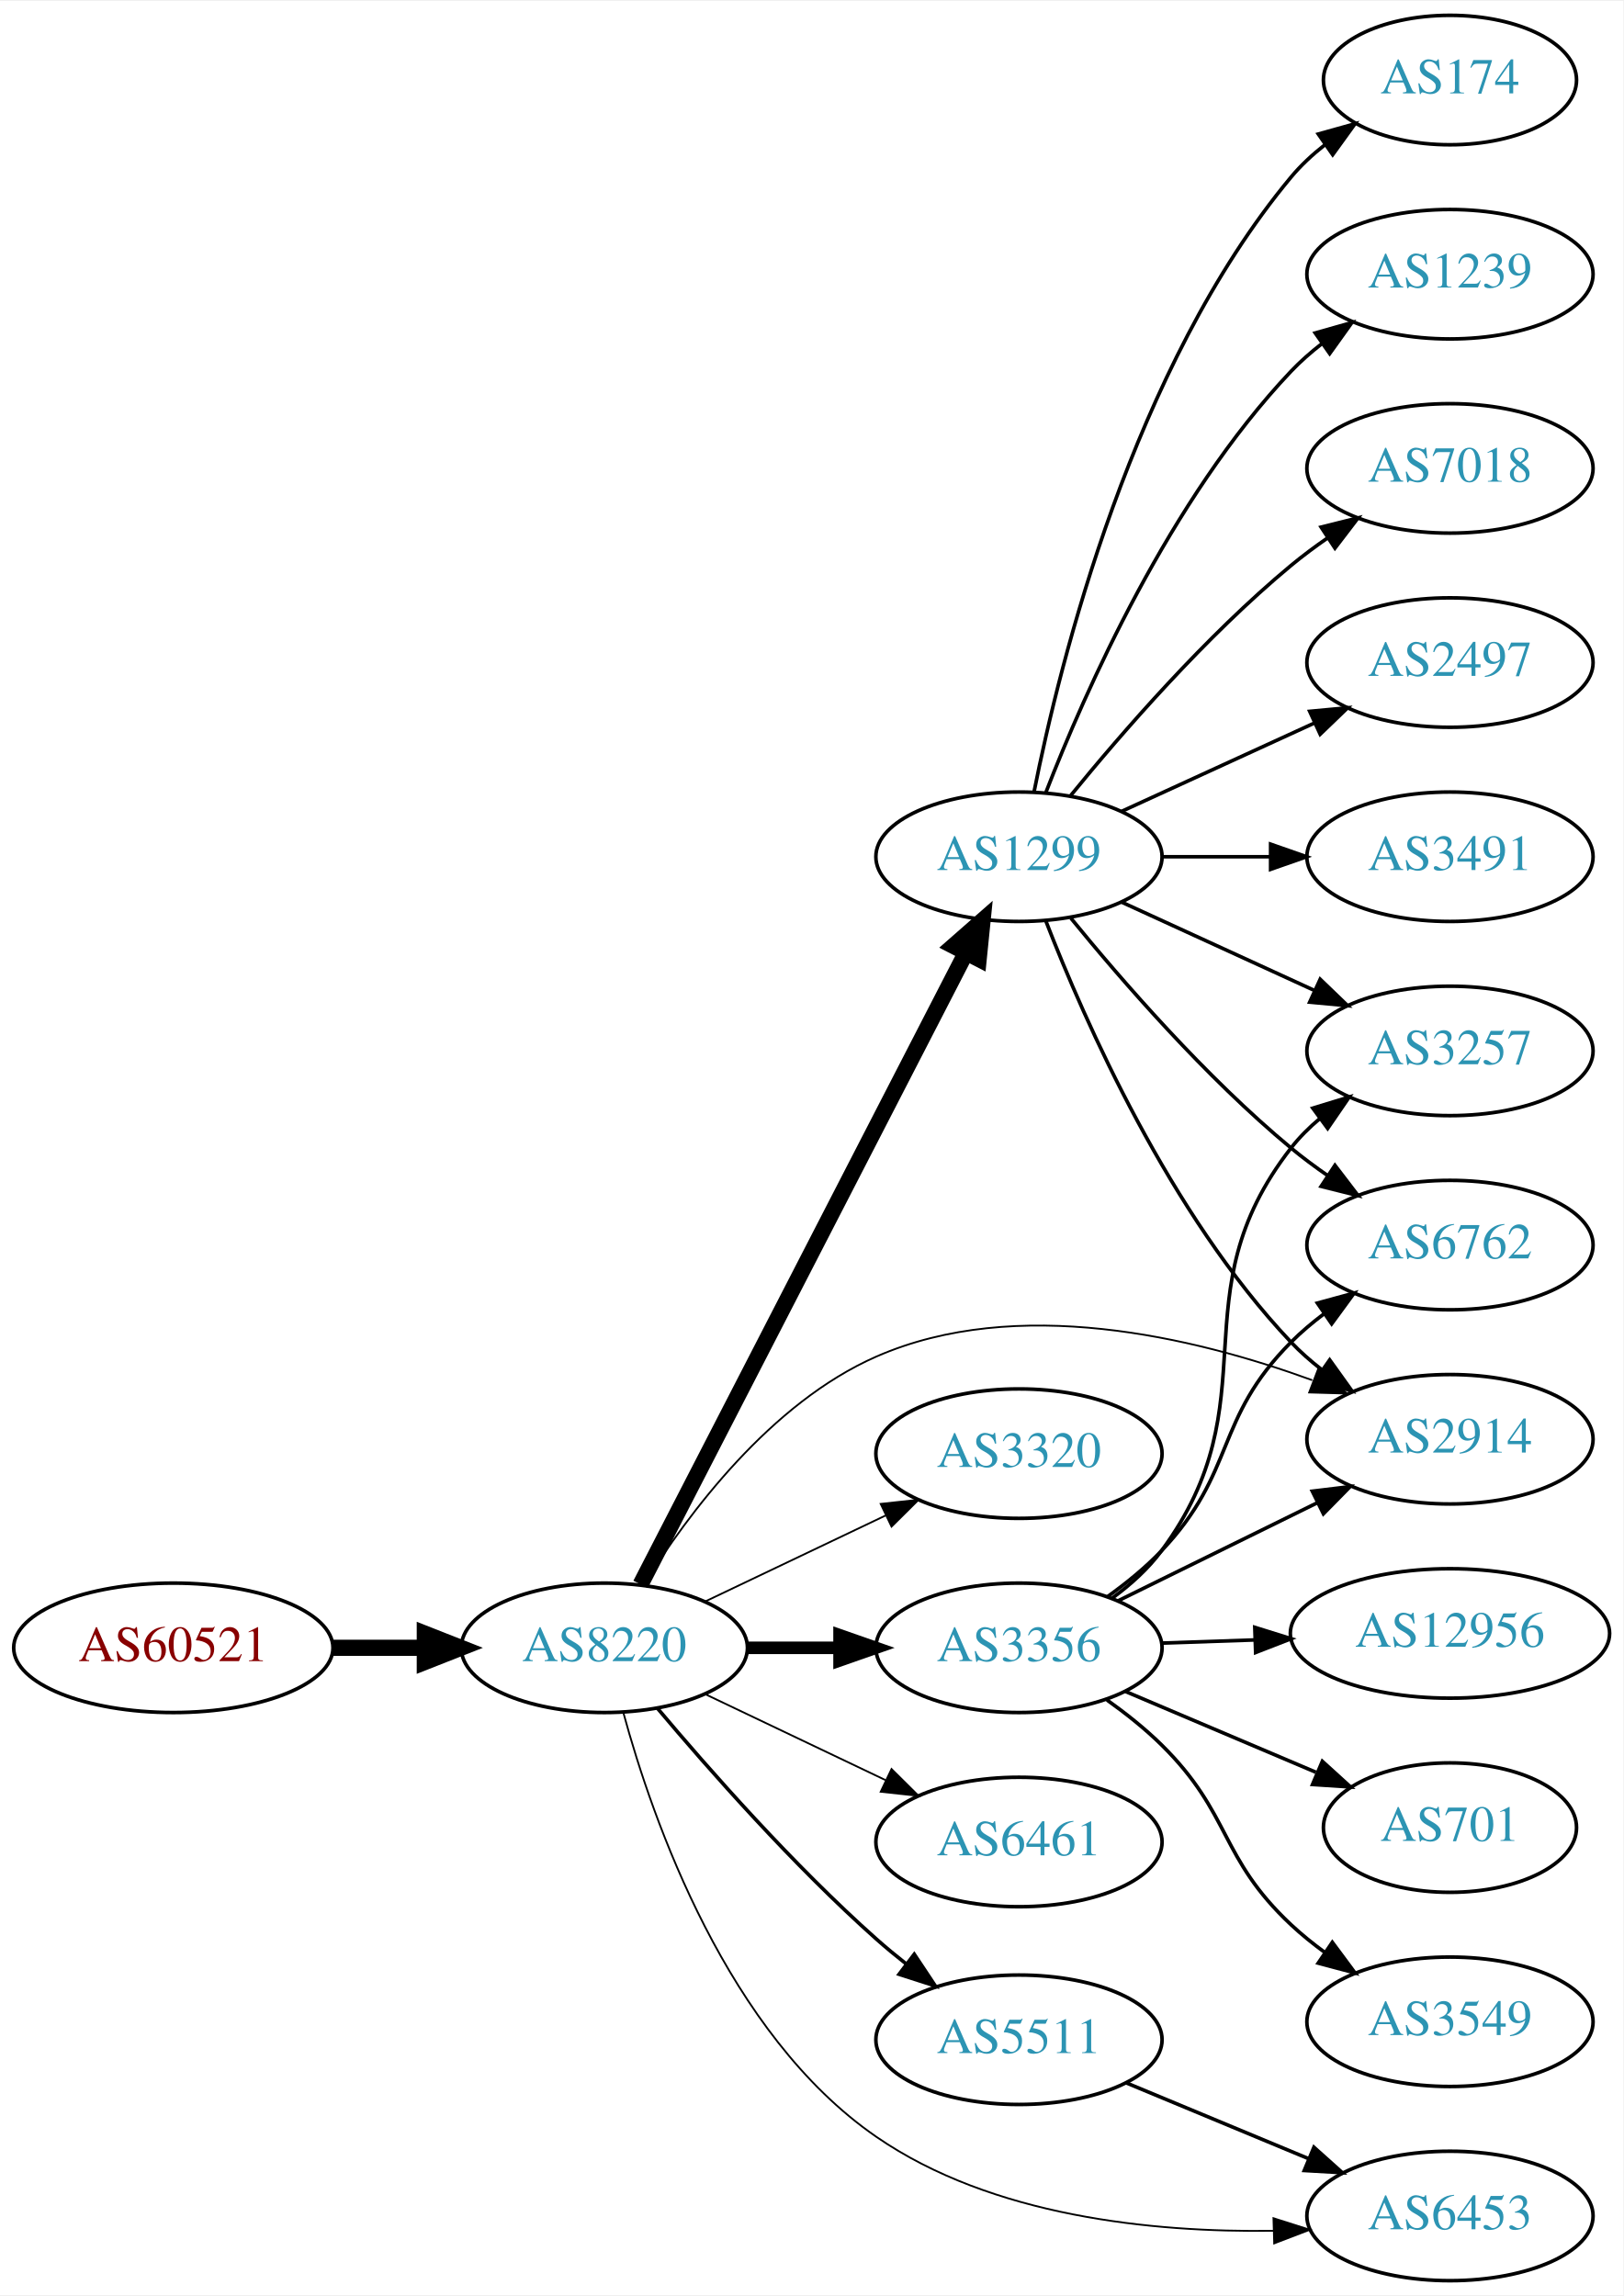
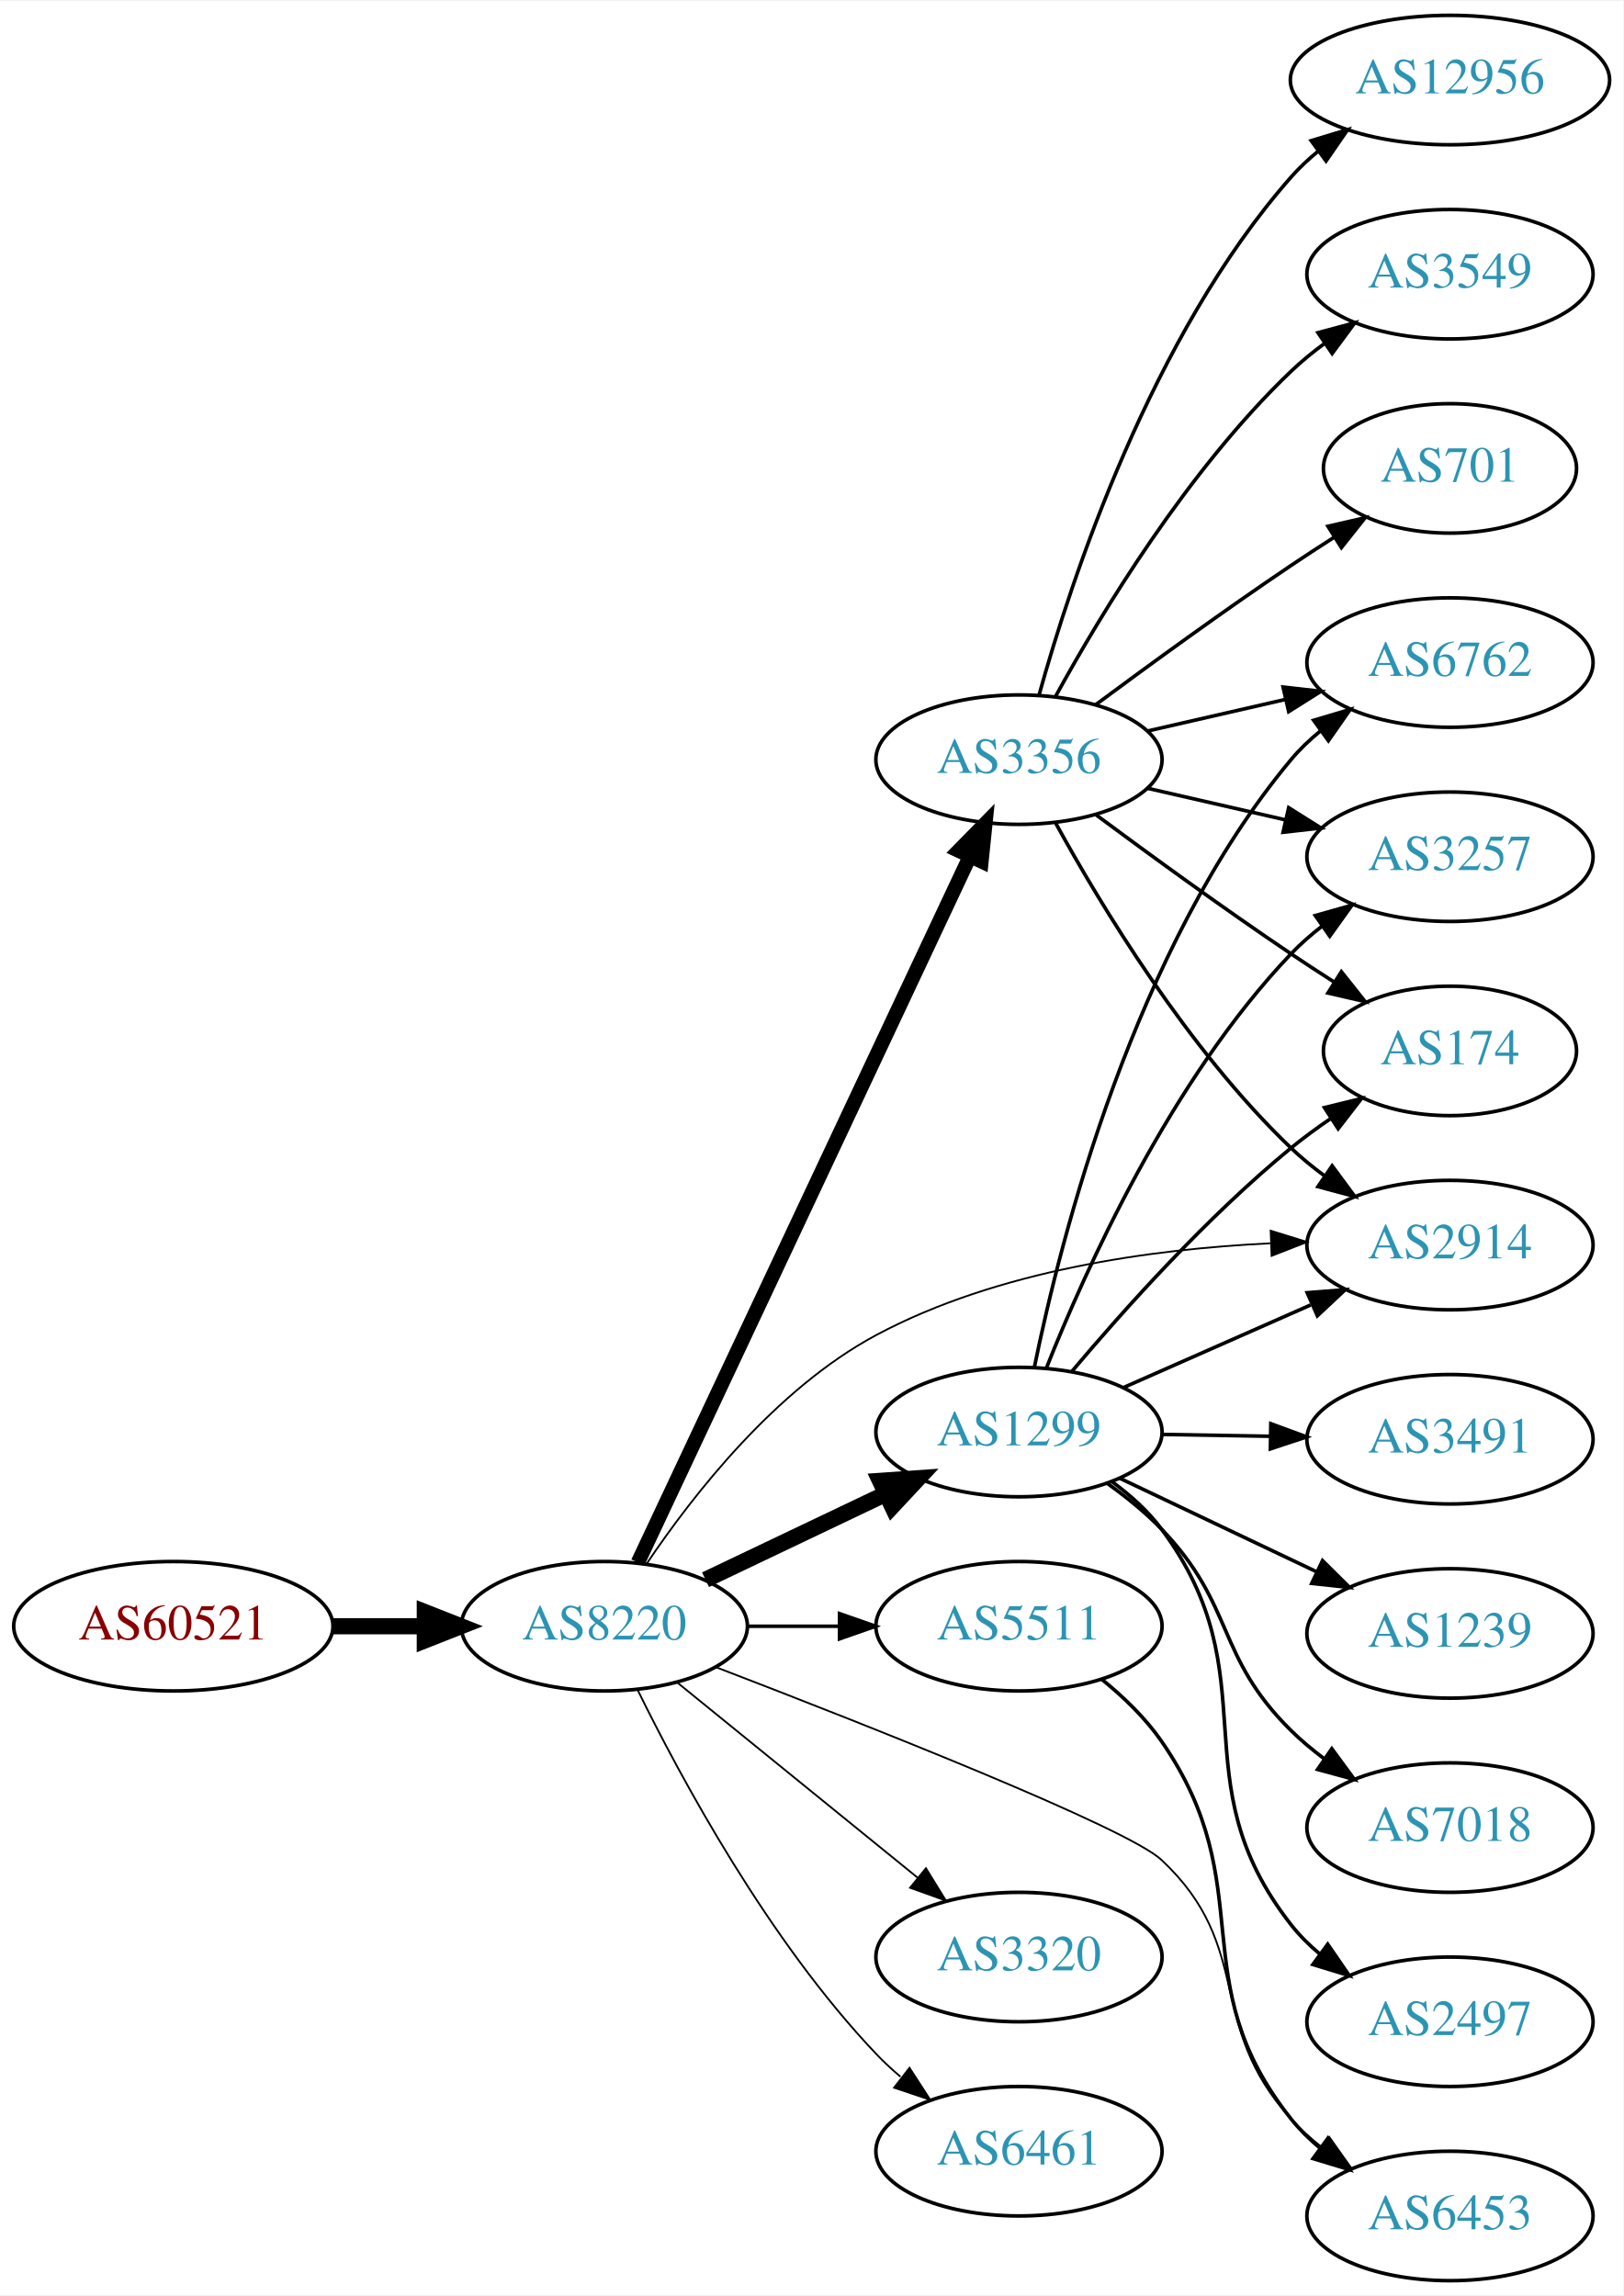
<svg xmlns="http://www.w3.org/2000/svg" xmlns:xlink="http://www.w3.org/1999/xlink" width="451pt" height="638pt" viewBox="0.00 0.00 451.37 638.00">
  <g id="graph0" class="graph" transform="scale(1 1) rotate(0) translate(4 634)">
    <polygon fill="white" stroke="none" points="-4,4 -4,-634 447.37,-634 447.37,4 -4,4" />
    <g id="node1" class="node">
      <g id="a_node1">
        <a xlink:href="/asn/60521" xlink:title="AS60521 ~ Superfund Asset Management GmbH [AT]">
-           <ellipse fill="#ffffff" stroke="black" cx="44.196" cy="-176" rx="44.393" ry="18" />
-           <text text-anchor="middle" x="44.196" y="-172.3" font-family="Times,serif" font-size="14.00" fill="#880000">AS60521</text>
+           <ellipse fill="#ffffff" stroke="black" cx="44.196" cy="-182" rx="44.393" ry="18" />
+           <text text-anchor="middle" x="44.196" y="-178.3" font-family="Times,serif" font-size="14.00" fill="#880000">AS60521</text>
        </a>
      </g>
    </g>
    <g id="node2" class="node">
      <g id="a_node2">
        <a xlink:href="/asn/8220" xlink:title="AS8220 ~ COLT [GB]">
-           <ellipse fill="#ffffff" stroke="black" cx="164.039" cy="-176" rx="39.794" ry="18" />
-           <text text-anchor="middle" x="164.039" y="-172.3" font-family="Times,serif" font-size="14.00" fill="#2c94b3">AS8220</text>
+           <ellipse fill="#ffffff" stroke="black" cx="164.039" cy="-182" rx="39.794" ry="18" />
+           <text text-anchor="middle" x="164.039" y="-178.3" font-family="Times,serif" font-size="14.00" fill="#2c94b3">AS8220</text>
        </a>
      </g>
    </g>
    <g id="edge1" class="edge">
-       <path fill="none" stroke="black" stroke-width="4.5" d="M88.407,-176C96.72,-176 105.482,-176 113.965,-176" />
-       <polygon fill="black" stroke="black" stroke-width="4.5" points="114.123,-179.938 124.123,-176 114.123,-172.063 114.123,-179.938" />
+       <path fill="none" stroke="black" stroke-width="4.5" d="M88.407,-182C96.72,-182 105.482,-182 113.965,-182" />
+       <polygon fill="black" stroke="black" stroke-width="4.5" points="114.123,-185.938 124.123,-182 114.123,-178.063 114.123,-185.938" />
    </g>
    <g id="node3" class="node">
      <g id="a_node3">
        <a xlink:href="/asn/1299" xlink:title="AS1299 ~ Telia Carrier [EU]">
-           <ellipse fill="#ffffff" stroke="black" cx="279.332" cy="-396" rx="39.794" ry="18" />
-           <text text-anchor="middle" x="279.332" y="-392.3" font-family="Times,serif" font-size="14.00" fill="#2c94b3">AS1299</text>
+           <ellipse fill="#ffffff" stroke="black" cx="279.332" cy="-236" rx="39.794" ry="18" />
+           <text text-anchor="middle" x="279.332" y="-232.3" font-family="Times,serif" font-size="14.00" fill="#2c94b3">AS1299</text>
        </a>
      </g>
    </g>
    <g id="edge2" class="edge">
-       <path fill="none" stroke="black" stroke-width="4.5" d="M174.118,-193.632C193.923,-232.089 241.103,-323.706 264.578,-369.291" />
-       <polygon fill="black" stroke="black" stroke-width="4.5" points="261.13,-371.197 269.209,-378.284 268.131,-367.591 261.13,-371.197" />
+       <path fill="none" stroke="black" stroke-width="4.5" d="M192.175,-194.934C207.169,-202.081 225.99,-211.052 242.213,-218.785" />
+       <polygon fill="black" stroke="black" stroke-width="4.5" points="240.695,-222.423 251.417,-223.171 244.084,-215.314 240.695,-222.423" />
    </g>
    <g id="node4" class="node">
      <g id="a_node4">
        <a xlink:href="/asn/3356" xlink:title="AS3356 ~ Level 3 Parent, LLC [US]">
-           <ellipse fill="#ffffff" stroke="black" cx="279.332" cy="-176" rx="39.794" ry="18" />
-           <text text-anchor="middle" x="279.332" y="-172.3" font-family="Times,serif" font-size="14.00" fill="#2c94b3">AS3356</text>
+           <ellipse fill="#ffffff" stroke="black" cx="279.332" cy="-423" rx="39.794" ry="18" />
+           <text text-anchor="middle" x="279.332" y="-419.3" font-family="Times,serif" font-size="14.00" fill="#2c94b3">AS3356</text>
        </a>
      </g>
    </g>
    <g id="edge3" class="edge">
-       <path fill="none" stroke="black" stroke-width="3.5" d="M203.711,-176C211.914,-176 220.678,-176 229.21,-176" />
-       <polygon fill="black" stroke="black" stroke-width="3.5" points="229.449,-179.5 239.449,-176 229.449,-172.5 229.449,-179.5" />
+       <path fill="none" stroke="black" stroke-width="4" d="M173.369,-199.721C193.011,-241.504 242.318,-346.391 265.679,-396.085" />
+       <polygon fill="black" stroke="black" stroke-width="4" points="262.567,-397.692 269.989,-405.253 268.902,-394.714 262.567,-397.692" />
    </g>
    <g id="node5" class="node">
      <g id="a_node5">
-         <a xlink:href="/asn/3320" xlink:title="AS3320 ~ DTAG [DE]">
-           <ellipse fill="#ffffff" stroke="black" cx="279.332" cy="-230" rx="39.794" ry="18" />
-           <text text-anchor="middle" x="279.332" y="-226.3" font-family="Times,serif" font-size="14.00" fill="#2c94b3">AS3320</text>
+         <a xlink:href="/asn/5511" xlink:title="AS5511 ~ Orange S.A. [FR]">
+           <ellipse fill="#ffffff" stroke="black" cx="279.332" cy="-182" rx="39.794" ry="18" />
+           <text text-anchor="middle" x="279.332" y="-178.3" font-family="Times,serif" font-size="14.00" fill="#2c94b3">AS5511</text>
        </a>
      </g>
    </g>
    <g id="edge4" class="edge">
-       <path fill="none" stroke="black" stroke-width="0.5" d="M192.175,-188.934C207.169,-196.081 225.99,-205.052 242.213,-212.785" />
-       <polygon fill="black" stroke="black" stroke-width="0.5" points="240.884,-216.028 251.417,-217.171 243.895,-209.709 240.884,-216.028" />
+       <path fill="none" stroke="black" d="M203.711,-182C211.914,-182 220.678,-182 229.21,-182" />
+       <polygon fill="black" stroke="black" points="229.449,-185.5 239.449,-182 229.449,-178.5 229.449,-185.5" />
    </g>
    <g id="node6" class="node">
      <g id="a_node6">
-         <a xlink:href="/asn/5511" xlink:title="AS5511 ~ Orange S.A. [FR]">
-           <ellipse fill="#ffffff" stroke="black" cx="279.332" cy="-67" rx="39.794" ry="18" />
-           <text text-anchor="middle" x="279.332" y="-63.3" font-family="Times,serif" font-size="14.00" fill="#2c94b3">AS5511</text>
+         <a xlink:href="/asn/6453" xlink:title="AS6453 ~ TATA COMMUNICATIONS (AMERICA) INC [US]">
+           <ellipse fill="#ffffff" stroke="black" cx="399.174" cy="-18" rx="39.794" ry="18" />
+           <text text-anchor="middle" x="399.174" y="-14.3" font-family="Times,serif" font-size="14.00" fill="#2c94b3">AS6453</text>
        </a>
      </g>
    </g>
    <g id="edge5" class="edge">
-       <path fill="none" stroke="black" d="M178.741,-159.265C193.081,-142.218 216.672,-115.454 239.685,-95 242.304,-92.673 245.111,-90.35 247.974,-88.095" />
-       <polygon fill="black" stroke="black" points="250.213,-90.79 256.078,-81.967 245.991,-85.207 250.213,-90.79" />
+       <path fill="none" stroke="black" stroke-width="0.5" d="M195.168,-170.576C237.219,-154.437 309.456,-125.93 318.978,-117 345.074,-92.526 330.91,-71.471 354.978,-45 357.507,-42.219 360.386,-39.617 363.43,-37.212" />
+       <polygon fill="black" stroke="black" stroke-width="0.5" points="365.613,-39.955 371.746,-31.315 361.564,-34.245 365.613,-39.955" />
    </g>
    <g id="node7" class="node">
      <g id="a_node7">
-         <a xlink:href="/asn/6461" xlink:title="AS6461 ~ Zayo Bandwidth [US]">
-           <ellipse fill="#ffffff" stroke="black" cx="279.332" cy="-122" rx="39.794" ry="18" />
-           <text text-anchor="middle" x="279.332" y="-118.3" font-family="Times,serif" font-size="14.00" fill="#2c94b3">AS6461</text>
+         <a xlink:href="/asn/3320" xlink:title="AS3320 ~ DTAG [DE]">
+           <ellipse fill="#ffffff" stroke="black" cx="279.332" cy="-90" rx="39.794" ry="18" />
+           <text text-anchor="middle" x="279.332" y="-86.3" font-family="Times,serif" font-size="14.00" fill="#2c94b3">AS3320</text>
        </a>
      </g>
    </g>
    <g id="edge6" class="edge">
-       <path fill="none" stroke="black" stroke-width="0.5" d="M192.175,-163.066C207.169,-155.919 225.99,-146.948 242.213,-139.215" />
-       <polygon fill="black" stroke="black" stroke-width="0.5" points="243.895,-142.291 251.417,-134.829 240.884,-135.972 243.895,-142.291" />
+       <path fill="none" stroke="black" stroke-width="0.5" d="M184.257,-166.393C202.649,-151.458 230.569,-128.786 251.219,-112.017" />
+       <polygon fill="black" stroke="black" stroke-width="0.5" points="253.462,-114.704 259.019,-105.683 249.05,-109.27 253.462,-114.704" />
    </g>
    <g id="node8" class="node">
      <g id="a_node8">
        <a xlink:href="/asn/2914" xlink:title="AS2914 ~ NTT America, Inc. [US]">
-           <ellipse fill="#ffffff" stroke="black" cx="399.174" cy="-234" rx="39.794" ry="18" />
-           <text text-anchor="middle" x="399.174" y="-230.3" font-family="Times,serif" font-size="14.00" fill="#2c94b3">AS2914</text>
+           <ellipse fill="#ffffff" stroke="black" cx="399.174" cy="-288" rx="39.794" ry="18" />
+           <text text-anchor="middle" x="399.174" y="-284.3" font-family="Times,serif" font-size="14.00" fill="#2c94b3">AS2914</text>
        </a>
      </g>
    </g>
    <g id="edge7" class="edge">
-       <path fill="none" stroke="black" stroke-width="0.5" d="M175.005,-193.562C187.308,-213.249 210.26,-244.103 239.685,-257 278.686,-274.095 327.748,-262.503 360.873,-250.43" />
-       <polygon fill="black" stroke="black" stroke-width="0.5" points="362.527,-253.545 370.613,-246.699 360.023,-247.008 362.527,-253.545" />
+       <path fill="none" stroke="black" stroke-width="0.5" d="M175.851,-199.441C188.618,-218.411 211.696,-248.023 239.685,-263 273.372,-281.025 316.455,-286.912 349.198,-288.493" />
+       <polygon fill="black" stroke="black" stroke-width="0.5" points="349.319,-292 359.44,-288.865 349.573,-285.004 349.319,-292" />
    </g>
    <g id="node9" class="node">
      <g id="a_node9">
-         <a xlink:href="/asn/6453" xlink:title="AS6453 ~ TATA COMMUNICATIONS (AMERICA) INC [US]">
-           <ellipse fill="#ffffff" stroke="black" cx="399.174" cy="-18" rx="39.794" ry="18" />
-           <text text-anchor="middle" x="399.174" y="-14.3" font-family="Times,serif" font-size="14.00" fill="#2c94b3">AS6453</text>
+         <a xlink:href="/asn/6461" xlink:title="AS6461 ~ Zayo Bandwidth [US]">
+           <ellipse fill="#ffffff" stroke="black" cx="279.332" cy="-36" rx="39.794" ry="18" />
+           <text text-anchor="middle" x="279.332" y="-32.3" font-family="Times,serif" font-size="14.00" fill="#2c94b3">AS6461</text>
        </a>
      </g>
    </g>
    <g id="edge8" class="edge">
-       <path fill="none" stroke="black" stroke-width="0.5" d="M169.345,-157.914C177.498,-127.973 198.212,-68.579 239.685,-40 271.816,-17.858 316.404,-13.392 350.104,-13.869" />
-       <polygon fill="black" stroke="black" stroke-width="0.5" points="350.09,-17.37 360.187,-14.162 350.293,-10.373 350.09,-17.37" />
-     </g>
-     <g id="edge9" class="edge">
-       <path fill="none" stroke="black" d="M286.855,-378.006C297.605,-350.272 321.262,-296.571 354.978,-261 357.564,-258.272 360.481,-255.706 363.55,-253.323" />
-       <polygon fill="black" stroke="black" points="365.728,-256.07 371.898,-247.457 361.704,-250.342 365.728,-256.07" />
+       <path fill="none" stroke="black" stroke-width="0.5" d="M173.271,-164.348C185.361,-139.695 209.759,-94.447 239.685,-63 241.748,-60.832 244.01,-58.733 246.372,-56.727" />
+       <polygon fill="black" stroke="black" stroke-width="0.5" points="248.895,-59.199 254.645,-50.3 244.601,-53.671 248.895,-59.199" />
+     </g>
+     <g id="edge12" class="edge">
+       <path fill="none" stroke="black" d="M308.259,-248.323C323.848,-255.202 343.484,-263.867 360.426,-271.343" />
+       <polygon fill="black" stroke="black" points="359.477,-274.75 370.039,-275.585 362.303,-268.346 359.477,-274.75" />
    </g>
    <g id="node10" class="node">
      <g id="a_node10">
-         <a xlink:href="/asn/1239" xlink:title="AS1239 ~ Sprint [US]">
-           <ellipse fill="#ffffff" stroke="black" cx="399.174" cy="-558" rx="39.794" ry="18" />
-           <text text-anchor="middle" x="399.174" y="-554.3" font-family="Times,serif" font-size="14.00" fill="#2c94b3">AS1239</text>
-         </a>
-       </g>
-     </g>
-     <g id="edge10" class="edge">
-       <path fill="none" stroke="black" d="M286.855,-413.994C297.605,-441.728 321.262,-495.429 354.978,-531 357.564,-533.728 360.481,-536.294 363.55,-538.677" />
-       <polygon fill="black" stroke="black" points="361.704,-541.658 371.898,-544.543 365.728,-535.93 361.704,-541.658" />
+         <a xlink:href="/asn/6762" xlink:title="AS6762 ~ TELECOM ITALIA SPARKLE S.p.A. [IT]">
+           <ellipse fill="#ffffff" stroke="black" cx="399.174" cy="-450" rx="39.794" ry="18" />
+           <text text-anchor="middle" x="399.174" y="-446.3" font-family="Times,serif" font-size="14.00" fill="#2c94b3">AS6762</text>
+         </a>
+       </g>
+     </g>
+     <g id="edge9" class="edge">
+       <path fill="none" stroke="black" d="M283.639,-254.158C290.945,-289.986 311.387,-370.823 354.978,-423 357.388,-425.884 360.188,-428.555 363.183,-431.004" />
+       <polygon fill="black" stroke="black" points="361.273,-433.942 371.429,-436.961 365.372,-428.268 361.273,-433.942" />
    </g>
    <g id="node11" class="node">
      <g id="a_node11">
-         <a xlink:href="/asn/7018" xlink:title="AS7018 ~ AT&amp;T Services, Inc. [US]">
-           <ellipse fill="#ffffff" stroke="black" cx="399.174" cy="-504" rx="39.794" ry="18" />
-           <text text-anchor="middle" x="399.174" y="-500.3" font-family="Times,serif" font-size="14.00" fill="#2c94b3">AS7018</text>
-         </a>
-       </g>
-     </g>
-     <g id="edge11" class="edge">
-       <path fill="none" stroke="black" d="M293.751,-413.065C307.865,-430.375 331.28,-457.345 354.978,-477 358.194,-479.668 361.695,-482.27 365.265,-484.741" />
-       <polygon fill="black" stroke="black" points="363.343,-487.666 373.622,-490.236 367.189,-481.817 363.343,-487.666" />
+         <a xlink:href="/asn/3257" xlink:title="AS3257 ~ GTT [DE]">
+           <ellipse fill="#ffffff" stroke="black" cx="399.174" cy="-396" rx="39.794" ry="18" />
+           <text text-anchor="middle" x="399.174" y="-392.3" font-family="Times,serif" font-size="14.00" fill="#2c94b3">AS3257</text>
+         </a>
+       </g>
+     </g>
+     <g id="edge10" class="edge">
+       <path fill="none" stroke="black" d="M286.921,-253.723C297.759,-281.04 321.533,-333.938 354.978,-369 357.572,-371.72 360.496,-374.281 363.568,-376.66" />
+       <polygon fill="black" stroke="black" points="361.725,-379.643 371.921,-382.521 365.745,-373.913 361.725,-379.643" />
    </g>
    <g id="node12" class="node">
      <g id="a_node12">
-         <a xlink:href="/asn/3257" xlink:title="AS3257 ~ GTT [DE]">
-           <ellipse fill="#ffffff" stroke="black" cx="399.174" cy="-342" rx="39.794" ry="18" />
-           <text text-anchor="middle" x="399.174" y="-338.3" font-family="Times,serif" font-size="14.00" fill="#2c94b3">AS3257</text>
-         </a>
-       </g>
-     </g>
-     <g id="edge12" class="edge">
-       <path fill="none" stroke="black" d="M307.96,-383.339C323.917,-376.027 344.188,-366.739 361.471,-358.819" />
-       <polygon fill="black" stroke="black" points="363.085,-361.929 370.718,-354.581 360.169,-355.565 363.085,-361.929" />
+         <a xlink:href="/asn/3491" xlink:title="AS3491 ~ PCCW Global, Inc. [US]">
+           <ellipse fill="#ffffff" stroke="black" cx="399.174" cy="-234" rx="39.794" ry="18" />
+           <text text-anchor="middle" x="399.174" y="-230.3" font-family="Times,serif" font-size="14.00" fill="#2c94b3">AS3491</text>
+         </a>
+       </g>
+     </g>
+     <g id="edge11" class="edge">
+       <path fill="none" stroke="black" d="M319.244,-235.34C328.798,-235.177 339.147,-235.002 349.11,-234.833" />
+       <polygon fill="black" stroke="black" points="349.363,-238.329 359.302,-234.66 349.244,-231.33 349.363,-238.329" />
    </g>
    <g id="node13" class="node">
      <g id="a_node13">
-         <a xlink:href="/asn/2497" xlink:title="AS2497 ~ Internet Initiative Japan Inc. [JP]">
-           <ellipse fill="#ffffff" stroke="black" cx="399.174" cy="-450" rx="39.794" ry="18" />
-           <text text-anchor="middle" x="399.174" y="-446.3" font-family="Times,serif" font-size="14.00" fill="#2c94b3">AS2497</text>
+         <a xlink:href="/asn/1239" xlink:title="AS1239 ~ Sprint [US]">
+           <ellipse fill="#ffffff" stroke="black" cx="399.174" cy="-180" rx="39.794" ry="18" />
+           <text text-anchor="middle" x="399.174" y="-176.3" font-family="Times,serif" font-size="14.00" fill="#2c94b3">AS1239</text>
        </a>
      </g>
    </g>
    <g id="edge13" class="edge">
-       <path fill="none" stroke="black" d="M307.96,-408.661C323.917,-415.973 344.188,-425.261 361.471,-433.181" />
-       <polygon fill="black" stroke="black" points="360.169,-436.435 370.718,-437.419 363.085,-430.071 360.169,-436.435" />
+       <path fill="none" stroke="black" d="M307.367,-223.152C323.535,-215.469 344.287,-205.608 361.871,-197.252" />
+       <polygon fill="black" stroke="black" points="363.735,-200.241 371.265,-192.788 360.73,-193.919 363.735,-200.241" />
    </g>
    <g id="node14" class="node">
      <g id="a_node14">
-         <a xlink:href="/asn/3491" xlink:title="AS3491 ~ PCCW Global, Inc. [US]">
-           <ellipse fill="#ffffff" stroke="black" cx="399.174" cy="-396" rx="39.794" ry="18" />
-           <text text-anchor="middle" x="399.174" y="-392.3" font-family="Times,serif" font-size="14.00" fill="#2c94b3">AS3491</text>
+         <a xlink:href="/asn/7018" xlink:title="AS7018 ~ AT&amp;T Services, Inc. [US]">
+           <ellipse fill="#ffffff" stroke="black" cx="399.174" cy="-126" rx="39.794" ry="18" />
+           <text text-anchor="middle" x="399.174" y="-122.3" font-family="Times,serif" font-size="14.00" fill="#2c94b3">AS7018</text>
        </a>
      </g>
    </g>
    <g id="edge14" class="edge">
-       <path fill="none" stroke="black" d="M319.244,-396C328.798,-396 339.147,-396 349.11,-396" />
-       <polygon fill="black" stroke="black" points="349.302,-399.5 359.302,-396 349.302,-392.5 349.302,-399.5" />
+       <path fill="none" stroke="black" d="M303.981,-221.664C309.235,-217.904 314.552,-213.6 318.978,-209 339.494,-187.679 333.924,-173.789 354.978,-153 357.8,-150.214 360.959,-147.575 364.25,-145.118" />
+       <polygon fill="black" stroke="black" points="366.318,-147.944 372.586,-139.402 362.359,-142.17 366.318,-147.944" />
    </g>
    <g id="node15" class="node">
      <g id="a_node15">
-         <a xlink:href="/asn/174" xlink:title="AS174 ~ Cogent Communications [US]">
-           <ellipse fill="#ffffff" stroke="black" cx="399.174" cy="-612" rx="35.194" ry="18" />
-           <text text-anchor="middle" x="399.174" y="-608.3" font-family="Times,serif" font-size="14.00" fill="#2c94b3">AS174</text>
+         <a xlink:href="/asn/2497" xlink:title="AS2497 ~ Internet Initiative Japan Inc. [JP]">
+           <ellipse fill="#ffffff" stroke="black" cx="399.174" cy="-72" rx="39.794" ry="18" />
+           <text text-anchor="middle" x="399.174" y="-68.3" font-family="Times,serif" font-size="14.00" fill="#2c94b3">AS2497</text>
        </a>
      </g>
    </g>
    <g id="edge15" class="edge">
-       <path fill="none" stroke="black" d="M283.53,-414.073C290.694,-450.141 310.968,-532.125 354.978,-585 357.715,-588.288 360.96,-591.298 364.423,-594.017" />
-       <polygon fill="black" stroke="black" points="362.558,-596.983 372.764,-599.827 366.56,-591.239 362.558,-596.983" />
+       <path fill="none" stroke="black" d="M305.283,-222.133C310.358,-218.403 315.27,-213.994 318.978,-209 349.642,-167.698 323.268,-139.504 354.978,-99 357.295,-96.04 360.033,-93.32 362.989,-90.839" />
+       <polygon fill="black" stroke="black" points="365.182,-93.571 371.181,-84.838 361.046,-87.924 365.182,-93.571" />
    </g>
    <g id="node16" class="node">
      <g id="a_node16">
-         <a xlink:href="/asn/6762" xlink:title="AS6762 ~ TELECOM ITALIA SPARKLE S.p.A. [IT]">
-           <ellipse fill="#ffffff" stroke="black" cx="399.174" cy="-288" rx="39.794" ry="18" />
-           <text text-anchor="middle" x="399.174" y="-284.3" font-family="Times,serif" font-size="14.00" fill="#2c94b3">AS6762</text>
+         <a xlink:href="/asn/174" xlink:title="AS174 ~ Cogent Communications [US]">
+           <ellipse fill="#ffffff" stroke="black" cx="399.174" cy="-342" rx="35.194" ry="18" />
+           <text text-anchor="middle" x="399.174" y="-338.3" font-family="Times,serif" font-size="14.00" fill="#2c94b3">AS174</text>
        </a>
      </g>
    </g>
    <g id="edge16" class="edge">
-       <path fill="none" stroke="black" d="M293.751,-378.935C307.865,-361.625 331.28,-334.655 354.978,-315 358.194,-312.332 361.695,-309.73 365.265,-307.259" />
-       <polygon fill="black" stroke="black" points="367.189,-310.183 373.622,-301.764 363.343,-304.334 367.189,-310.183" />
-     </g>
-     <g id="edge19" class="edge">
-       <path fill="none" stroke="black" d="M306.778,-189.016C323.189,-197.094 344.489,-207.577 362.397,-216.391" />
-       <polygon fill="black" stroke="black" points="360.891,-219.551 371.409,-220.826 363.982,-213.27 360.891,-219.551" />
+       <path fill="none" stroke="black" d="M294.096,-252.926C308.301,-269.794 331.62,-295.871 354.978,-315 358.459,-317.851 362.262,-320.635 366.123,-323.266" />
+       <polygon fill="black" stroke="black" points="364.268,-326.235 374.561,-328.749 368.082,-320.365 364.268,-326.235" />
+     </g>
+     <g id="edge22" class="edge">
+       <path fill="none" stroke="black" d="M289.573,-405.287C302.118,-382.439 326.295,-342.389 354.978,-315 357.846,-312.261 361.035,-309.653 364.344,-307.215" />
+       <polygon fill="black" stroke="black" points="366.407,-310.044 372.704,-301.523 362.468,-304.258 366.407,-310.044" />
+     </g>
+     <g id="edge20" class="edge">
+       <path fill="none" stroke="black" d="M315.051,-430.955C327.051,-433.704 340.672,-436.825 353.364,-439.733" />
+       <polygon fill="black" stroke="black" points="352.767,-443.187 363.296,-442.009 354.33,-436.364 352.767,-443.187" />
+     </g>
+     <g id="edge18" class="edge">
+       <path fill="none" stroke="black" d="M315.051,-415.045C327.051,-412.296 340.672,-409.175 353.364,-406.267" />
+       <polygon fill="black" stroke="black" points="354.33,-409.636 363.296,-403.991 352.767,-402.813 354.33,-409.636" />
    </g>
    <g id="edge21" class="edge">
-       <path fill="none" stroke="black" d="M305.302,-189.852C310.376,-193.583 315.283,-197.996 318.978,-203 350.035,-245.063 322.856,-273.745 354.978,-315 357.287,-317.966 360.02,-320.691 362.973,-323.173" />
-       <polygon fill="black" stroke="black" points="361.026,-326.086 371.16,-329.178 365.166,-320.442 361.026,-326.086" />
-     </g>
-     <g id="edge22" class="edge">
-       <path fill="none" stroke="black" d="M304.034,-190.285C309.286,-194.048 314.588,-198.365 318.978,-203 339.841,-225.028 333.558,-239.513 354.978,-261 357.778,-263.809 360.922,-266.462 364.205,-268.928" />
-       <polygon fill="black" stroke="black" points="362.308,-271.871 372.53,-274.654 366.274,-266.103 362.308,-271.871" />
+       <path fill="none" stroke="black" d="M300.662,-407.723C315.524,-396.696 336.269,-381.593 354.978,-369 358.795,-366.431 362.845,-363.79 366.876,-361.214" />
+       <polygon fill="black" stroke="black" points="368.98,-364.025 375.57,-355.729 365.245,-358.105 368.98,-364.025" />
    </g>
    <g id="node17" class="node">
      <g id="a_node17">
        <a xlink:href="/asn/12956" xlink:title="AS12956 ~ TELXIUS [ES]">
-           <ellipse fill="#ffffff" stroke="black" cx="399.174" cy="-180" rx="44.393" ry="18" />
-           <text text-anchor="middle" x="399.174" y="-176.3" font-family="Times,serif" font-size="14.00" fill="#2c94b3">AS12956</text>
+           <ellipse fill="#ffffff" stroke="black" cx="399.174" cy="-612" rx="44.393" ry="18" />
+           <text text-anchor="middle" x="399.174" y="-608.3" font-family="Times,serif" font-size="14.00" fill="#2c94b3">AS12956</text>
        </a>
      </g>
    </g>
    <g id="edge17" class="edge">
-       <path fill="none" stroke="black" d="M318.918,-177.31C327.216,-177.591 336.128,-177.894 344.873,-178.191" />
-       <polygon fill="black" stroke="black" points="344.902,-181.694 355.015,-178.535 345.14,-174.698 344.902,-181.694" />
+       <path fill="none" stroke="black" d="M284.904,-440.946C293.81,-472.995 316.094,-540.842 354.978,-585 357.268,-587.601 359.87,-590.038 362.633,-592.301" />
+       <polygon fill="black" stroke="black" points="360.586,-595.14 370.727,-598.208 364.712,-589.485 360.586,-595.14" />
    </g>
    <g id="node18" class="node">
      <g id="a_node18">
-         <a xlink:href="/asn/701" xlink:title="AS701 ~ UUNET [US]">
-           <ellipse fill="#ffffff" stroke="black" cx="399.174" cy="-126" rx="35.194" ry="18" />
-           <text text-anchor="middle" x="399.174" y="-122.3" font-family="Times,serif" font-size="14.00" fill="#2c94b3">AS701</text>
-         </a>
-       </g>
-     </g>
-     <g id="edge18" class="edge">
-       <path fill="none" stroke="black" d="M308.858,-163.896C324.802,-157.132 344.834,-148.632 361.885,-141.397" />
-       <polygon fill="black" stroke="black" points="363.687,-144.435 371.526,-137.307 360.953,-137.991 363.687,-144.435" />
+         <a xlink:href="/asn/3549" xlink:title="AS3549 ~ Level 3 Parent, LLC [US]">
+           <ellipse fill="#ffffff" stroke="black" cx="399.174" cy="-558" rx="39.794" ry="18" />
+           <text text-anchor="middle" x="399.174" y="-554.3" font-family="Times,serif" font-size="14.00" fill="#2c94b3">AS3549</text>
+         </a>
+       </g>
+     </g>
+     <g id="edge19" class="edge">
+       <path fill="none" stroke="black" d="M289.573,-440.713C302.118,-463.561 326.295,-503.611 354.978,-531 357.846,-533.739 361.035,-536.347 364.344,-538.785" />
+       <polygon fill="black" stroke="black" points="362.468,-541.742 372.704,-544.477 366.407,-535.956 362.468,-541.742" />
    </g>
    <g id="node19" class="node">
      <g id="a_node19">
-         <a xlink:href="/asn/3549" xlink:title="AS3549 ~ Level 3 Parent, LLC [US]">
-           <ellipse fill="#ffffff" stroke="black" cx="399.174" cy="-72" rx="39.794" ry="18" />
-           <text text-anchor="middle" x="399.174" y="-68.3" font-family="Times,serif" font-size="14.00" fill="#2c94b3">AS3549</text>
-         </a>
-       </g>
-     </g>
-     <g id="edge20" class="edge">
-       <path fill="none" stroke="black" d="M303.807,-161.493C309.068,-157.739 314.432,-153.482 318.978,-149 338.478,-129.775 334.993,-117.719 354.978,-99 357.873,-96.289 361.078,-93.699 364.398,-91.271" />
-       <polygon fill="black" stroke="black" points="366.458,-94.103 372.77,-85.593 362.529,-88.309 366.458,-94.103" />
+         <a xlink:href="/asn/701" xlink:title="AS701 ~ UUNET [US]">
+           <ellipse fill="#ffffff" stroke="black" cx="399.174" cy="-504" rx="35.194" ry="18" />
+           <text text-anchor="middle" x="399.174" y="-500.3" font-family="Times,serif" font-size="14.00" fill="#2c94b3">AS701</text>
+         </a>
+       </g>
    </g>
    <g id="edge23" class="edge">
-       <path fill="none" stroke="black" d="M309.159,-55.013C324.424,-48.666 343.373,-40.787 359.86,-33.931" />
-       <polygon fill="black" stroke="black" points="361.346,-37.104 369.236,-30.033 358.658,-30.64 361.346,-37.104" />
+       <path fill="none" stroke="black" d="M300.662,-438.277C315.524,-449.304 336.269,-464.407 354.978,-477 358.795,-479.569 362.845,-482.21 366.876,-484.786" />
+       <polygon fill="black" stroke="black" points="365.245,-487.895 375.57,-490.271 368.98,-481.975 365.245,-487.895" />
+     </g>
+     <g id="edge24" class="edge">
+       <path fill="none" stroke="black" d="M302.384,-167.22C308.421,-162.319 314.521,-156.449 318.978,-150 347.027,-109.416 324.295,-83.631 354.978,-45 357.316,-42.057 360.068,-39.347 363.032,-36.873" />
+       <polygon fill="black" stroke="black" points="365.225,-39.606 371.236,-30.882 361.096,-33.953 365.225,-39.606" />
    </g>
  </g>
</svg>
